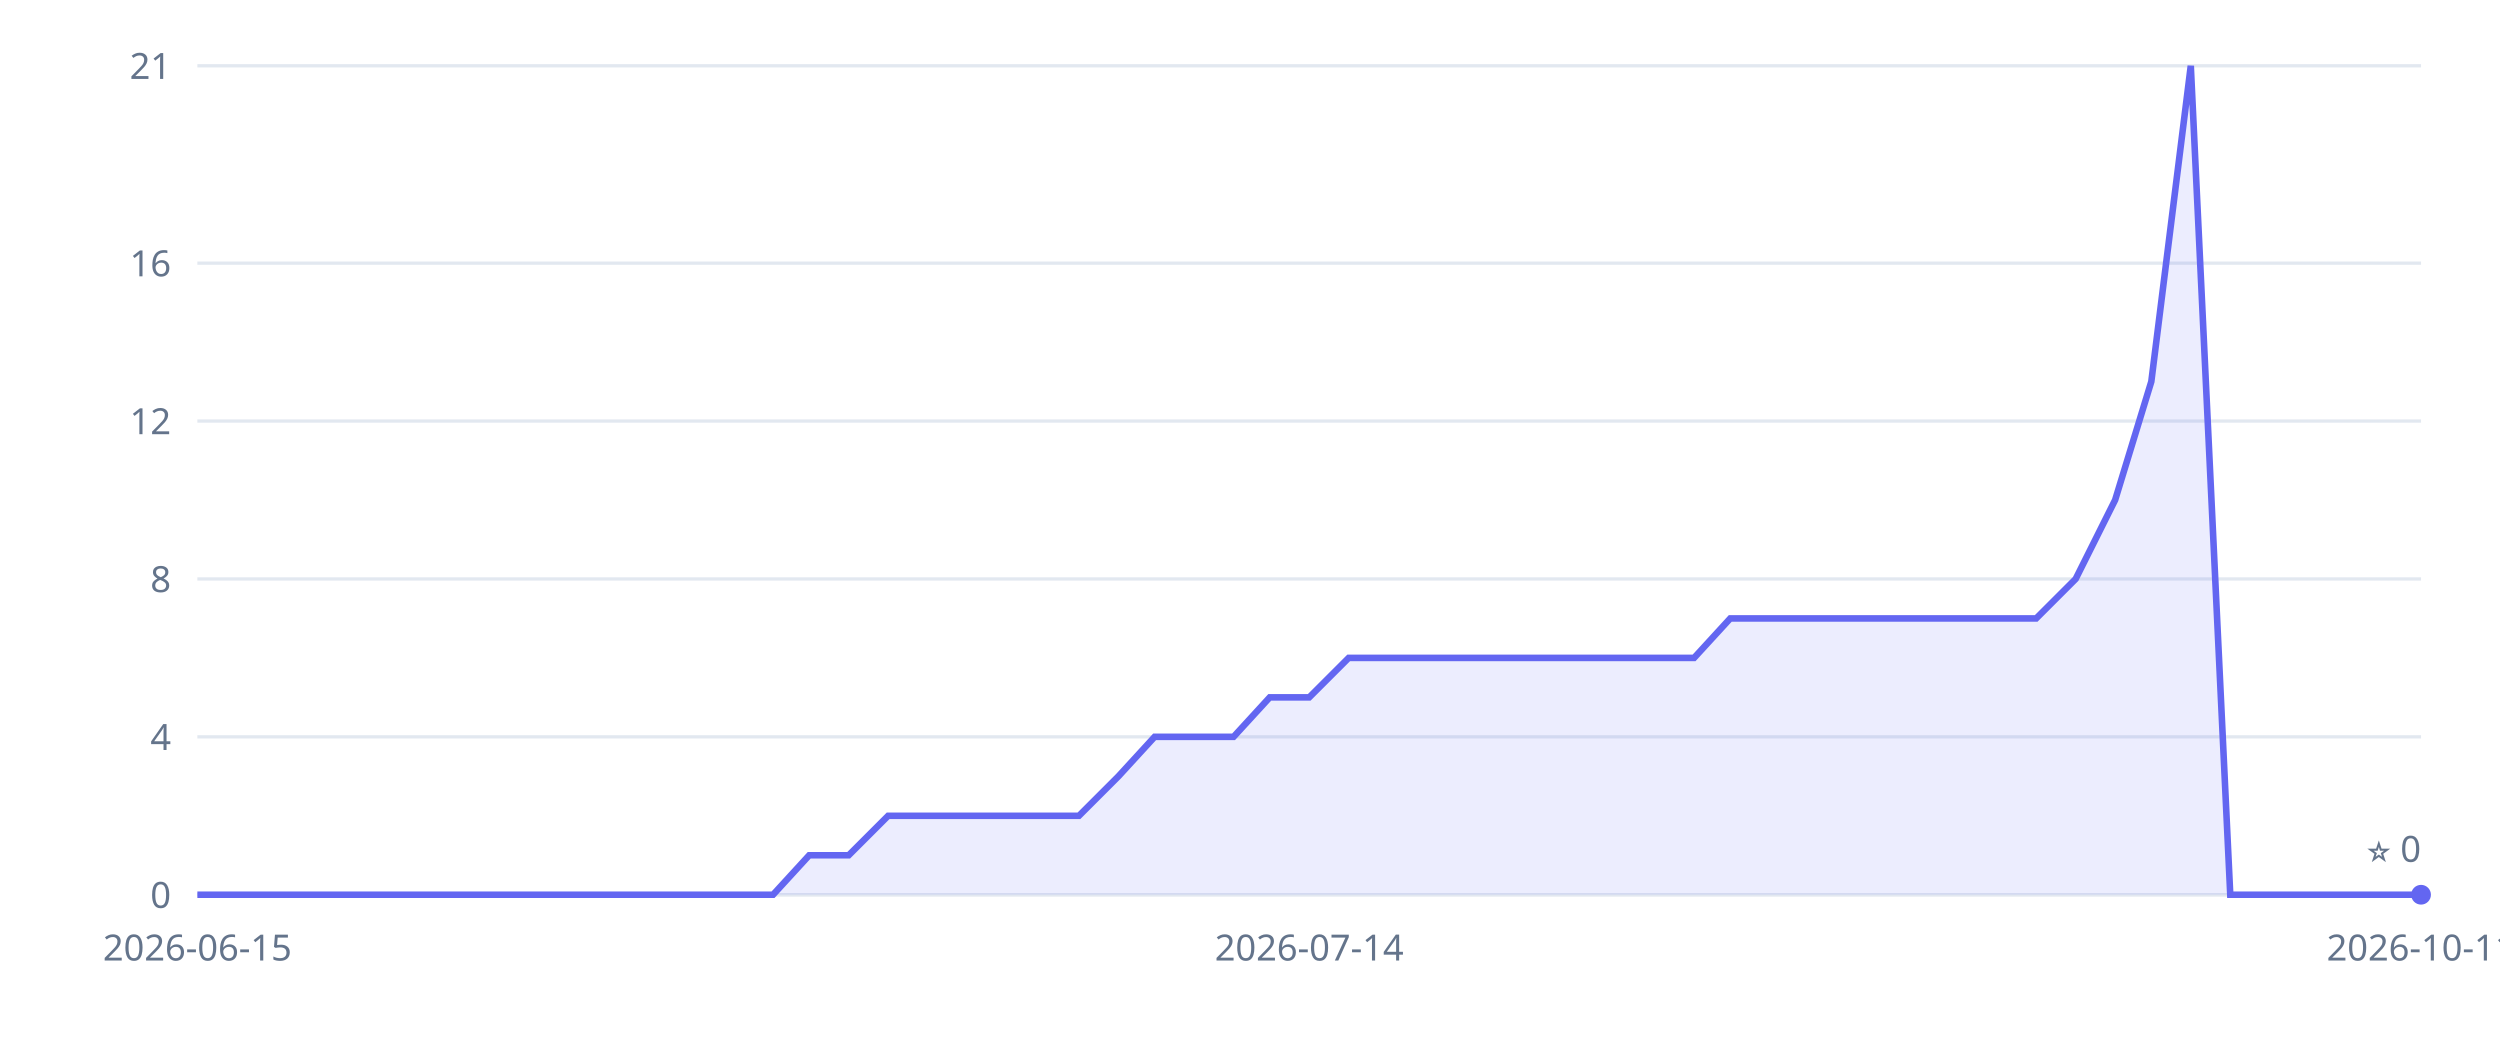
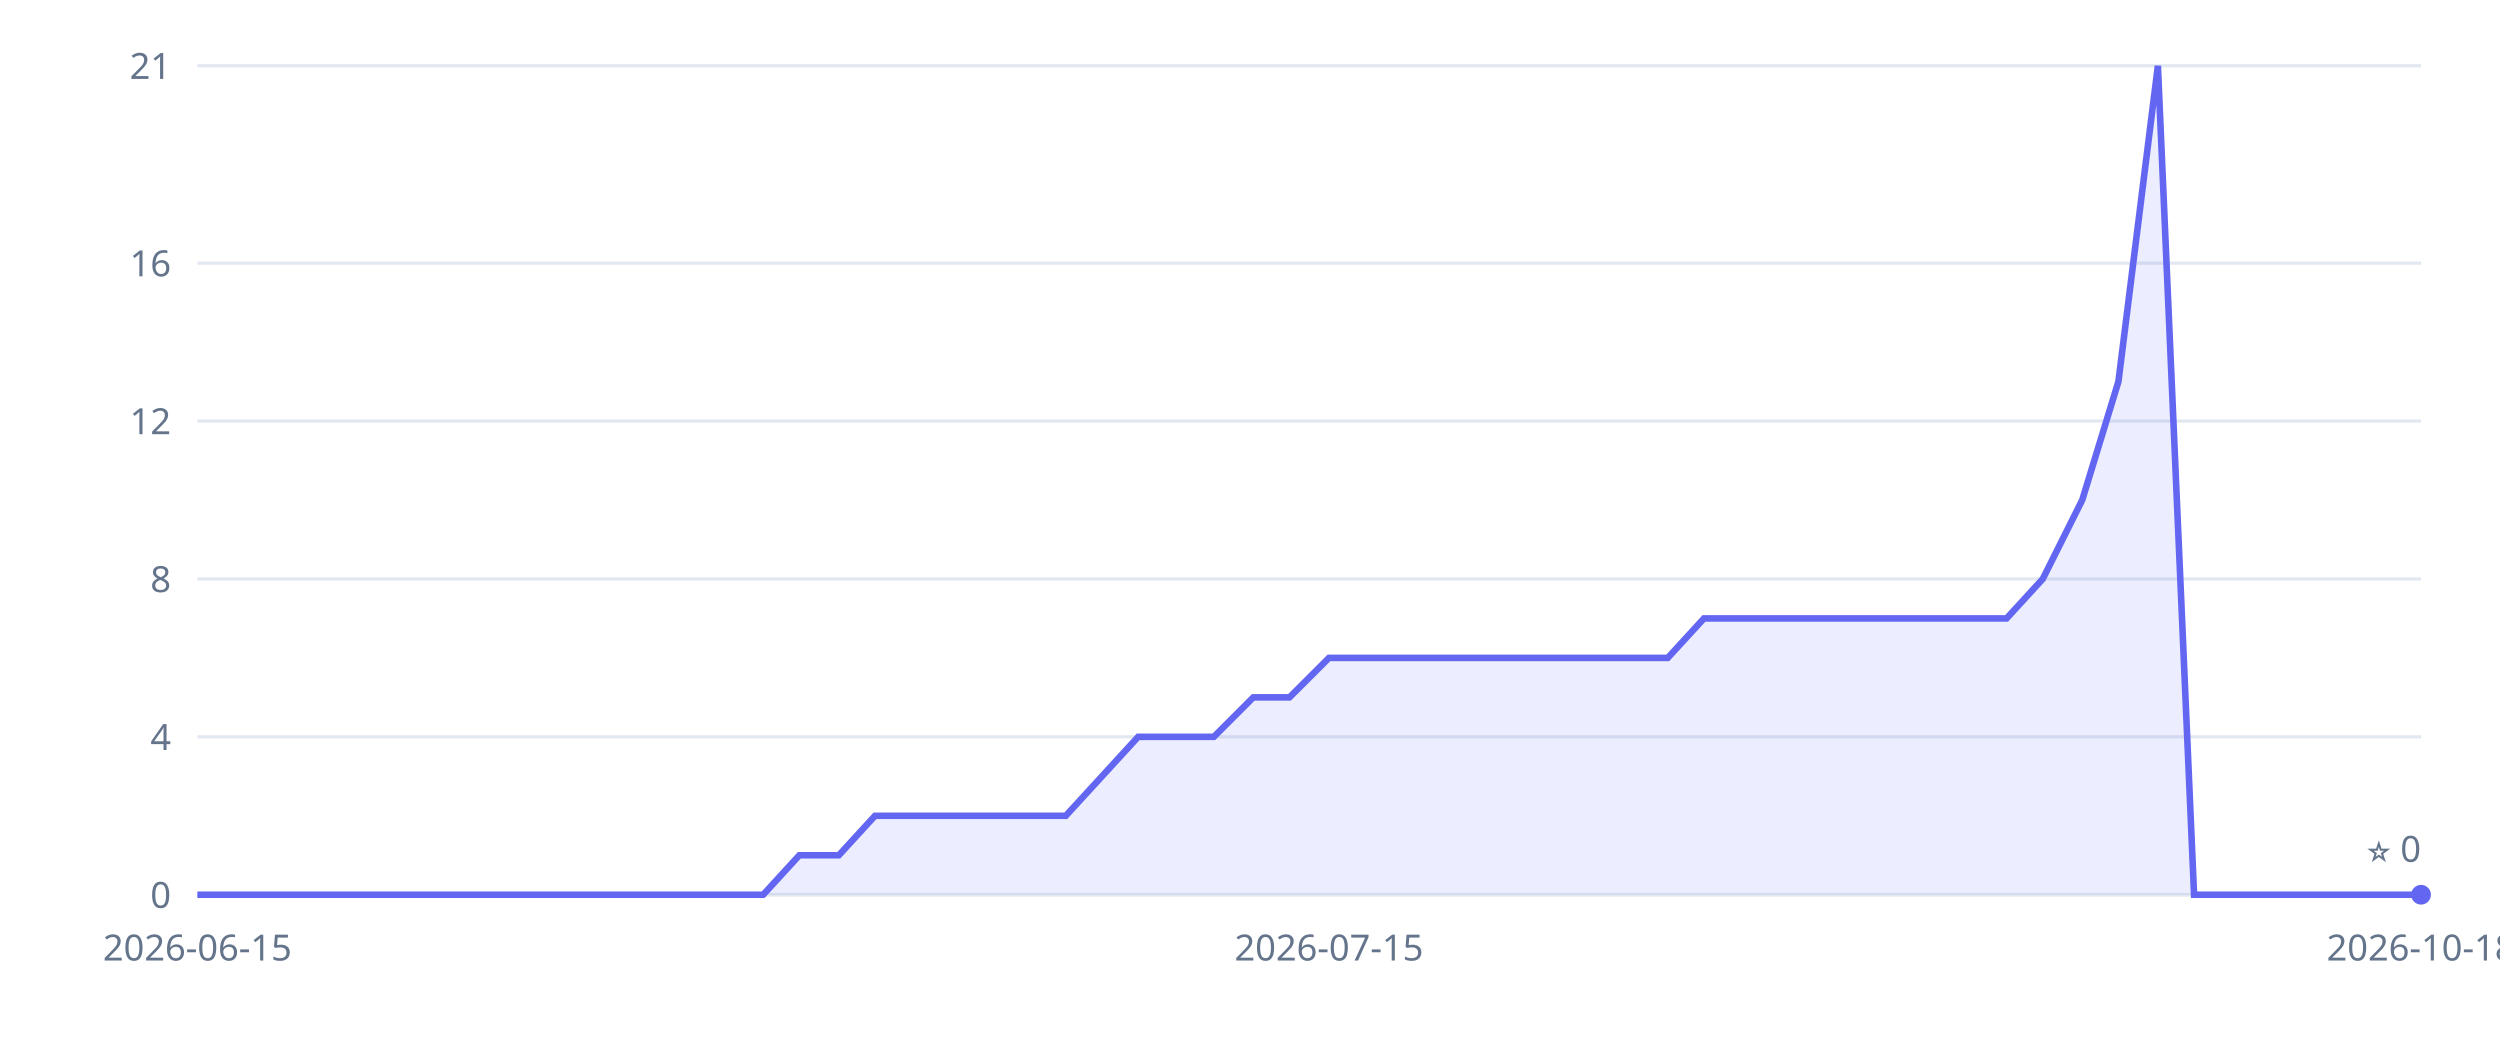
<svg xmlns="http://www.w3.org/2000/svg" width="760" height="320" viewBox="0 0 760 320" role="img" aria-label="Inkvoice GitHub stars over time">
  <style>.tick{fill:#64748b;font:11px sans-serif}.grid{stroke:#e2e8f0;stroke-width:1}</style>
  <line x1="60" y1="272" x2="736" y2="272" class="grid" />
  <text x="52" y="276" class="tick" text-anchor="end">0</text>
  <line x1="60" y1="224" x2="736" y2="224" class="grid" />
  <text x="52" y="228" class="tick" text-anchor="end">4</text>
  <line x1="60" y1="176" x2="736" y2="176" class="grid" />
  <text x="52" y="180" class="tick" text-anchor="end">8</text>
  <line x1="60" y1="128" x2="736" y2="128" class="grid" />
  <text x="52" y="132" class="tick" text-anchor="end">12</text>
  <line x1="60" y1="80" x2="736" y2="80" class="grid" />
  <text x="52" y="84" class="tick" text-anchor="end">16</text>
  <line x1="60" y1="20" x2="736" y2="20" class="grid" />
  <text x="52" y="24" class="tick" text-anchor="end">21</text>
  <text x="60" y="292" class="tick" text-anchor="middle">2026-06-15</text>
-   <text x="398" y="292" class="tick" text-anchor="middle">2026-07-14</text>
-   <text x="736" y="292" class="tick" text-anchor="middle">2026-10-11</text>
+   <text x="404" y="292" class="tick" text-anchor="middle">2026-07-15</text>
+   <text x="736" y="292" class="tick" text-anchor="middle">2026-10-18</text>
  <line x1="60" y1="272" x2="736" y2="272" stroke="#e2e8f0" />
-   <polygon points="60,272 60,272 72,272 83,272 95,272 107,272 118,272 130,272 142,272 153,272 165,272 177,272 188,272 200,272 212,272 223,272 235,272 246,260 258,260 270,248 281,248 293,248 305,248 316,248 328,248 340,236 351,224 363,224 375,224 386,212 398,212 410,200 421,200 433,200 445,200 456,200 468,200 480,200 491,200 503,200 515,200 526,188 538,188 550,188 561,188 573,188 584,188 596,188 608,188 619,188 631,176 643,152 654,116 666,20 678,272 689,272 701,272 713,272 724,272 736,272 736,272" fill="#6366f1" fill-opacity="0.12" />
-   <polyline points="60,272 72,272 83,272 95,272 107,272 118,272 130,272 142,272 153,272 165,272 177,272 188,272 200,272 212,272 223,272 235,272 246,260 258,260 270,248 281,248 293,248 305,248 316,248 328,248 340,236 351,224 363,224 375,224 386,212 398,212 410,200 421,200 433,200 445,200 456,200 468,200 480,200 491,200 503,200 515,200 526,188 538,188 550,188 561,188 573,188 584,188 596,188 608,188 619,188 631,176 643,152 654,116 666,20 678,272 689,272 701,272 713,272 724,272 736,272" fill="none" stroke="#6366f1" stroke-width="2" />
+   <polygon points="60,272 60,272 71,272 83,272 94,272 106,272 117,272 129,272 140,272 152,272 163,272 175,272 186,272 197,272 209,272 220,272 232,272 243,260 255,260 266,248 278,248 289,248 301,248 312,248 324,248 335,236 346,224 358,224 369,224 381,212 392,212 404,200 415,200 427,200 438,200 450,200 461,200 472,200 484,200 495,200 507,200 518,188 530,188 541,188 553,188 564,188 576,188 587,188 599,188 610,188 621,176 633,152 644,116 656,20 667,272 679,272 690,272 702,272 713,272 725,272 736,272 736,272" fill="#6366f1" fill-opacity="0.12" />
+   <polyline points="60,272 71,272 83,272 94,272 106,272 117,272 129,272 140,272 152,272 163,272 175,272 186,272 197,272 209,272 220,272 232,272 243,260 255,260 266,248 278,248 289,248 301,248 312,248 324,248 335,236 346,224 358,224 369,224 381,212 392,212 404,200 415,200 427,200 438,200 450,200 461,200 472,200 484,200 495,200 507,200 518,188 530,188 541,188 553,188 564,188 576,188 587,188 599,188 610,188 621,176 633,152 644,116 656,20 667,272 679,272 690,272 702,272 713,272 725,272 736,272" fill="none" stroke="#6366f1" stroke-width="2" />
  <circle cx="736" cy="272" r="3" fill="#6366f1" />
  <text x="736" y="262" class="tick" text-anchor="end">⭐ 0</text>
</svg>
